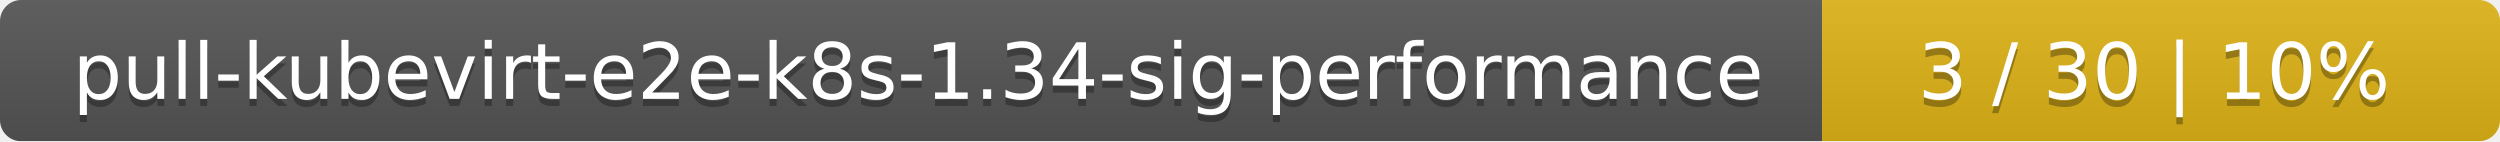
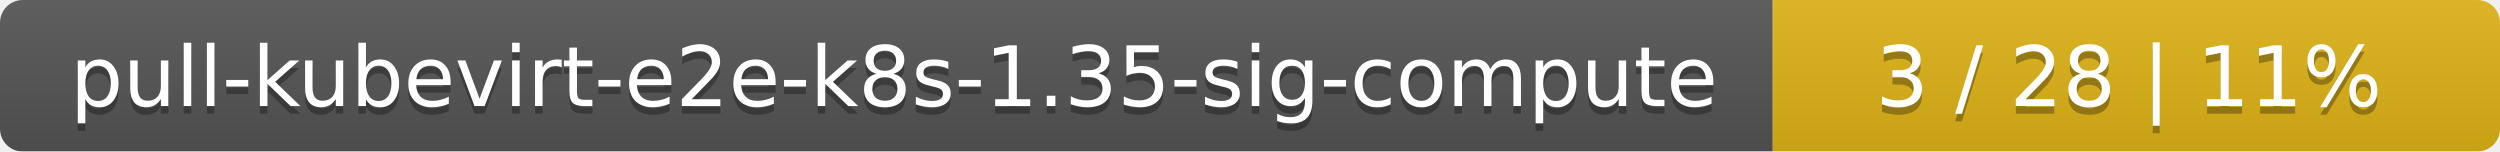
- <svg xmlns="http://www.w3.org/2000/svg" width="354" height="20">
+ <svg xmlns="http://www.w3.org/2000/svg" width="330" height="20">
  <linearGradient id="smooth" x2="0" y2="100%">
    <stop offset="0" stop-color="#bbb" stop-opacity=".1" />
    <stop offset="1" stop-opacity=".1" />
  </linearGradient>
  <mask id="round">
-     <rect width="354" height="20" rx="3" fill="#fff" />
+     <rect width="330" height="20" rx="3" fill="#fff" />
  </mask>
  <g mask="url(#round)">
-     <rect width="258" height="20" fill="#555" />
-     <rect x="258" width="96" height="20" fill="#dfb317" />
-     <rect width="354" height="20" fill="url(#smooth)" />
+     <rect width="234" height="20" fill="#555" />
+     <rect x="234" width="96" height="20" fill="#dfb317" />
+     <rect width="330" height="20" fill="url(#smooth)" />
  </g>
  <g fill="#fff" text-anchor="middle" font-family="DejaVu Sans,Verdana,Geneva,sans-serif" font-size="11">
-     <text x="130" y="15" fill="#010101" fill-opacity=".3">pull-kubevirt-e2e-k8s-1.34-sig-performance</text>
-     <text x="130" y="14">pull-kubevirt-e2e-k8s-1.34-sig-performance</text>
-     <text x="305" y="15" fill="#010101" fill-opacity=".3">3 / 30    |    10%</text>
-     <text x="305" y="14">3 / 30    |    10%</text>
+     <text x="118" y="15" fill="#010101" fill-opacity=".3">pull-kubevirt-e2e-k8s-1.35-sig-compute</text>
+     <text x="118" y="14">pull-kubevirt-e2e-k8s-1.35-sig-compute</text>
+     <text x="281" y="15" fill="#010101" fill-opacity=".3">3 / 28    |    11%</text>
+     <text x="281" y="14">3 / 28    |    11%</text>
  </g>
</svg>
